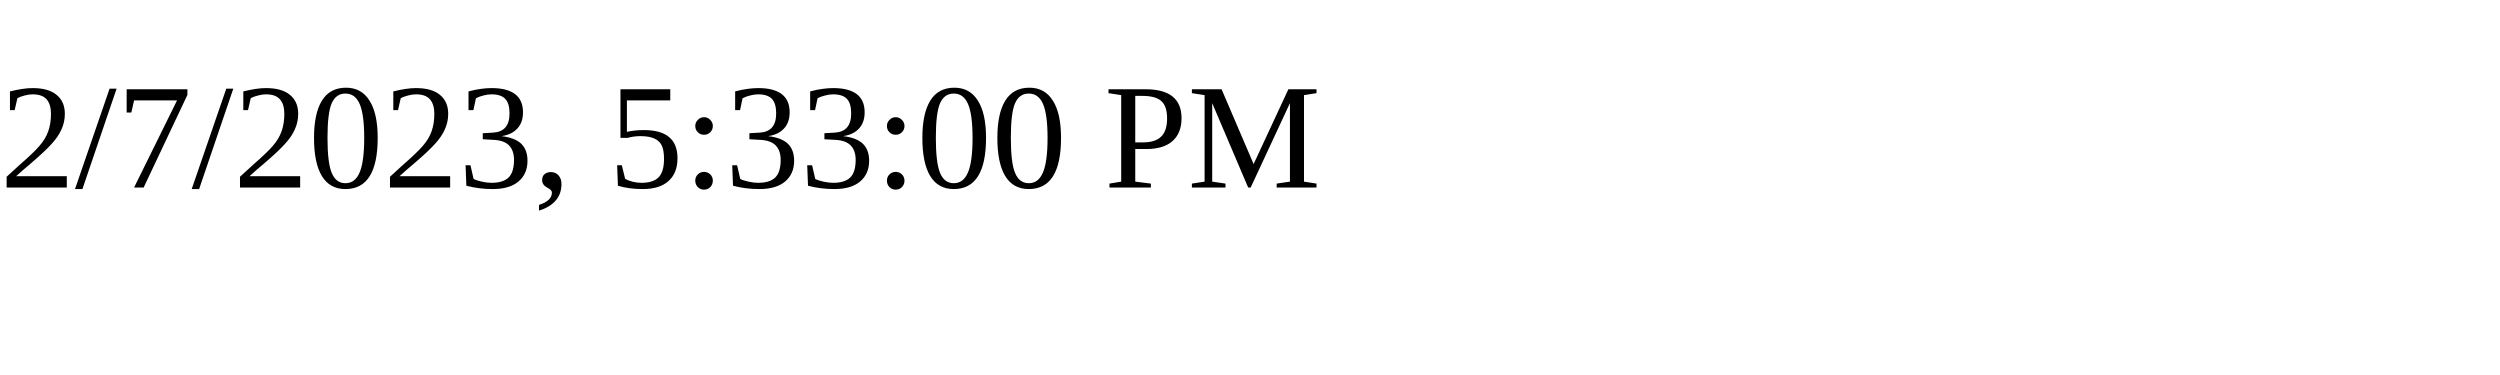
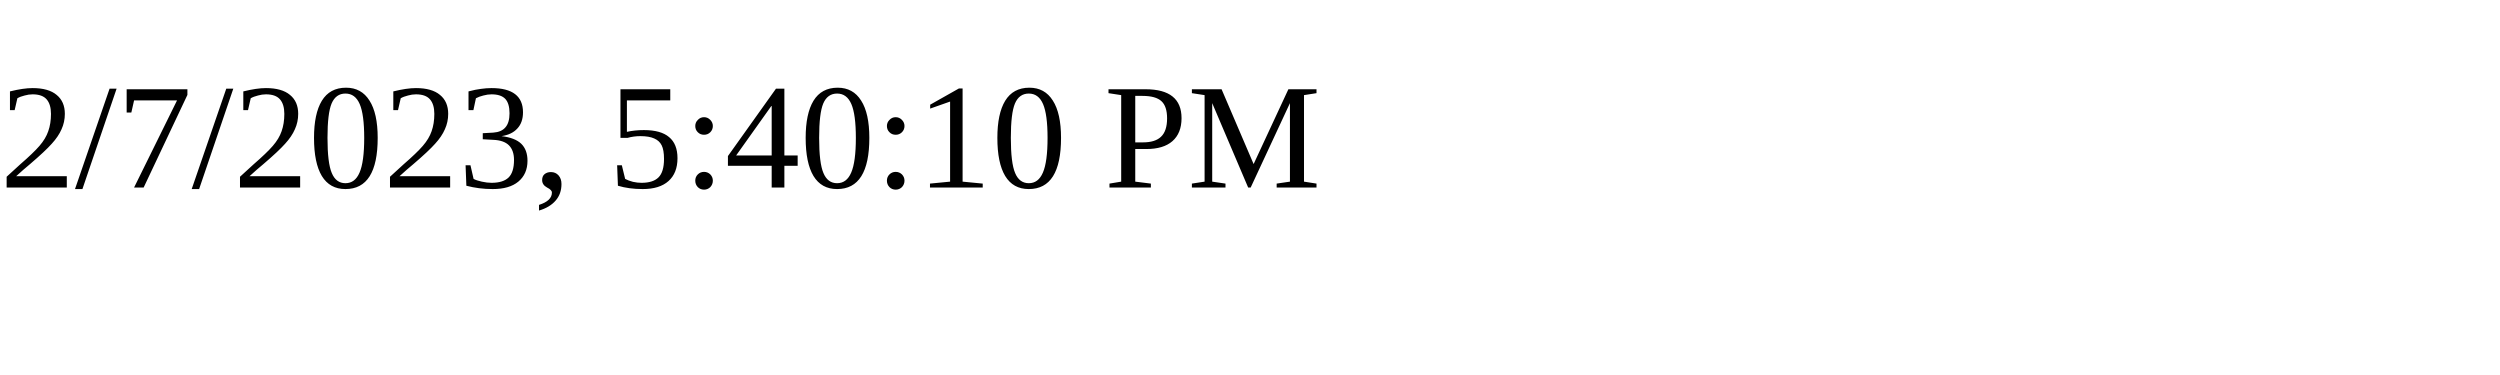
<svg xmlns="http://www.w3.org/2000/svg" height="30" width="200">
-   <text x="0" y="15">2/7/2023, 5:33:00 PM</text>
+   <text x="0" y="15">2/7/2023, 5:40:10 PM</text>
</svg>
